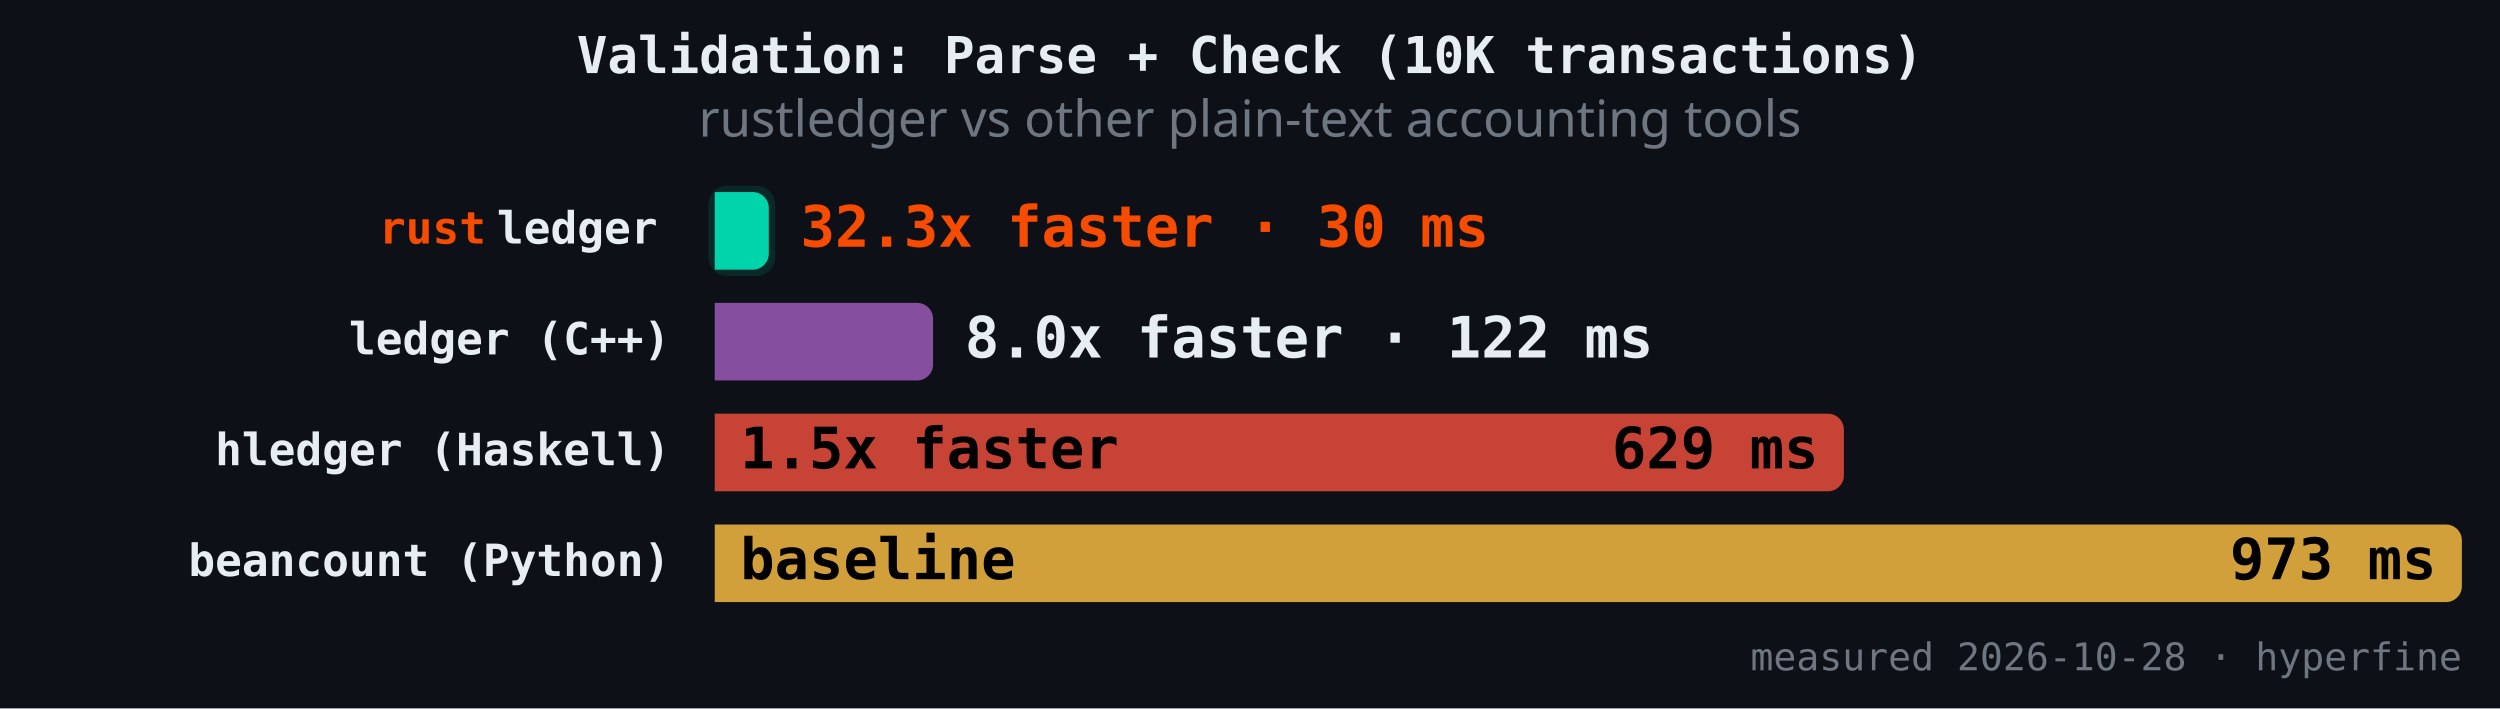
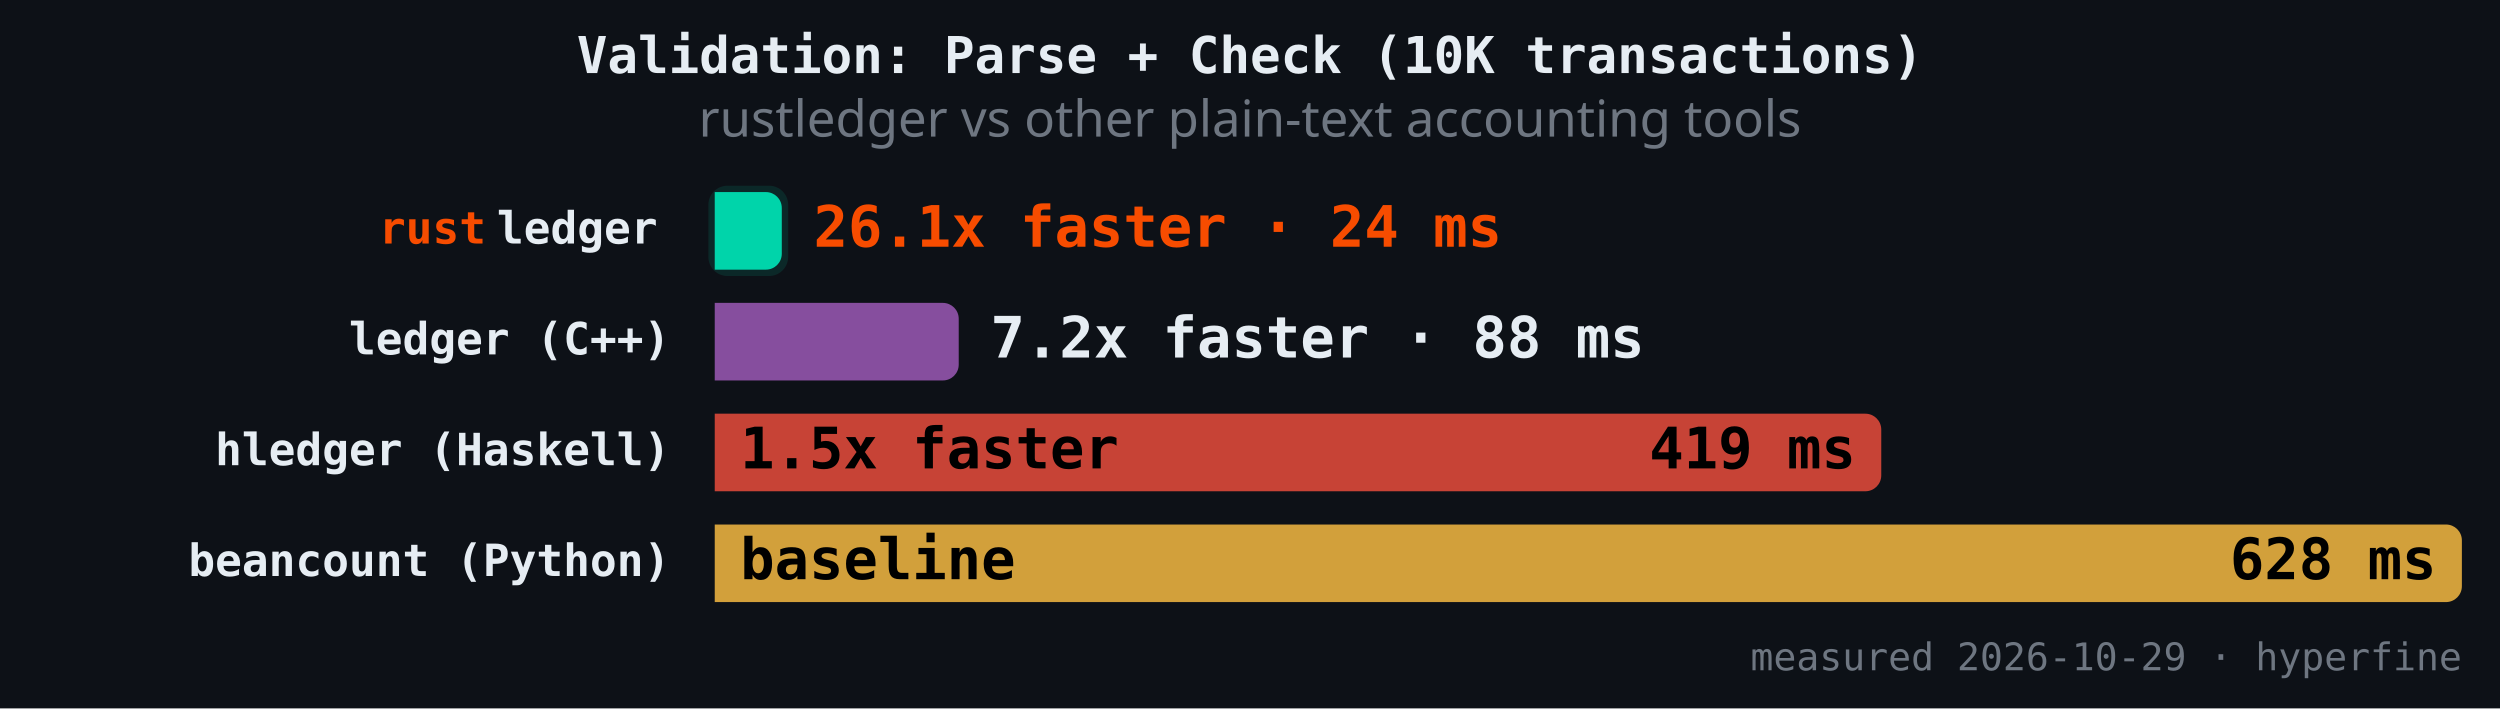
<svg xmlns="http://www.w3.org/2000/svg" version="1.1" class="marks" width="787" height="223" viewBox="0 0 787 223">
  <rect width="787" height="223" fill="#0d1117" />
  <g fill="none" stroke-miterlimit="4" transform="translate(225,50)">
    <g class="mark-group role-frame root" role="graphics-object" aria-roledescription="group mark container">
      <g transform="translate(0,0)">
        <path class="background" aria-hidden="true" d="M0,0h550v150h-550Z" />
        <g>
          <g class="mark-rect role-mark" role="graphics-symbol" aria-roledescription="rect mark container">
-             <path d="M0,10.465L12.013,10.465C14.772,10.465,17.013,12.706,17.013,15.465L17.013,29.884C17.013,32.643,14.772,34.884,12.013,34.884L0,34.884C0,34.884,0,34.884,0,34.884L0,10.465C0,10.465,0,10.465,0,10.465Z" fill="#00d4aa" fill-opacity="1" />
-             <path d="M0,45.349L63.729,45.349C66.488,45.349,68.729,47.589,68.729,50.349L68.729,64.767C68.729,67.527,66.488,69.767,63.729,69.767L0,69.767C0,69.767,0,69.767,0,69.767L0,45.349C0,45.349,0,45.349,0,45.349Z" fill="#9b59b6" fill-opacity="0.85" />
-             <path d="M0,80.233L350.457,80.233C353.216,80.233,355.457,82.473,355.457,85.233L355.457,99.651C355.457,102.411,353.216,104.651,350.457,104.651L0,104.651C0,104.651,0,104.651,0,104.651L0,80.233C0,80.233,0,80.233,0,80.233Z" fill="#e74c3c" fill-opacity="0.85" />
+             <path d="M0,10.465L16.107,10.465C18.866,10.465,21.107,12.706,21.107,15.465L21.107,29.884C21.107,32.643,18.866,34.884,16.107,34.884L0,34.884C0,34.884,0,34.884,0,34.884L0,10.465C0,10.465,0,10.465,0,10.465Z" fill="#00d4aa" fill-opacity="1" />
+             <path d="M0,45.349L71.807,45.349C74.567,45.349,76.807,47.589,76.807,50.349L76.807,64.767C76.807,67.527,74.567,69.767,71.807,69.767L0,69.767C0,69.767,0,69.767,0,69.767L0,45.349C0,45.349,0,45.349,0,45.349Z" fill="#9b59b6" fill-opacity="0.85" />
+             <path d="M0,80.233L362.221,80.233C364.981,80.233,367.221,82.473,367.221,85.233L367.221,99.651C367.221,102.411,364.981,104.651,362.221,104.651L0,104.651C0,104.651,0,104.651,0,104.651L0,80.233C0,80.233,0,80.233,0,80.233Z" fill="#e74c3c" fill-opacity="0.85" />
            <path d="M0,115.116L545,115.116C547.76,115.116,550,117.357,550,120.116L550,134.535C550,137.294,547.76,139.535,545,139.535L0,139.535C0,139.535,0,139.535,0,139.535L0,115.116C0,115.116,0,115.116,0,115.116Z" fill="#f4b942" fill-opacity="0.85" />
          </g>
          <g class="mark-rect role-mark" role="graphics-symbol" aria-roledescription="rect mark container">
-             <path d="M4,8.465L13.013,8.465C16.324,8.465,19.013,11.154,19.013,14.465L19.013,30.884C19.013,34.195,16.324,36.884,13.013,36.884L4,36.884C0.689,36.884,-2,34.195,-2,30.884L-2,14.465C-2,11.154,0.689,8.465,4,8.465Z" fill="#00d4aa" fill-opacity="0.12" />
-             <path d="M4,43.349L64.729,43.349C68.04,43.349,70.729,46.037,70.729,49.349L70.729,65.767C70.729,69.079,68.04,71.767,64.729,71.767L4,71.767C0.689,71.767,-2,69.079,-2,65.767L-2,49.349C-2,46.037,0.689,43.349,4,43.349Z" fill-opacity="0.12" />
-             <path d="M4,78.233L351.457,78.233C354.768,78.233,357.457,80.921,357.457,84.233L357.457,100.651C357.457,103.963,354.768,106.651,351.457,106.651L4,106.651C0.689,106.651,-2,103.963,-2,100.651L-2,84.233C-2,80.921,0.689,78.233,4,78.233Z" fill-opacity="0.12" />
+             <path d="M4,8.465L17.107,8.465C20.418,8.465,23.107,11.154,23.107,14.465L23.107,30.884C23.107,34.195,20.418,36.884,17.107,36.884L4,36.884C0.689,36.884,-2,34.195,-2,30.884L-2,14.465C-2,11.154,0.689,8.465,4,8.465Z" fill="#00d4aa" fill-opacity="0.12" />
+             <path d="M4,43.349L72.807,43.349C76.119,43.349,78.807,46.037,78.807,49.349L78.807,65.767C78.807,69.079,76.119,71.767,72.807,71.767L4,71.767C0.689,71.767,-2,69.079,-2,65.767L-2,49.349C-2,46.037,0.689,43.349,4,43.349Z" fill-opacity="0.12" />
+             <path d="M4,78.233L363.221,78.233C366.533,78.233,369.221,80.921,369.221,84.233L369.221,100.651C369.221,103.963,366.533,106.651,363.221,106.651L4,106.651C0.689,106.651,-2,103.963,-2,100.651L-2,84.233C-2,80.921,0.689,78.233,4,78.233Z" fill-opacity="0.12" />
            <path d="M4,113.116L546,113.116C549.311,113.116,552,115.805,552,119.116L552,135.535C552,138.846,549.311,141.535,546,141.535L4,141.535C0.689,141.535,-2,138.846,-2,135.535L-2,119.116C-2,115.805,0.689,113.116,4,113.116Z" fill-opacity="0.12" />
          </g>
          <g class="mark-text role-mark" role="graphics-object" aria-roledescription="text mark container">
            <text text-anchor="end" transform="translate(-14,26.67442)" font-family="JetBrains Mono, Fira Code, SF Mono, Menlo, monospace" font-size="14px" font-weight="600" fill="#e6edf3" />
            <text text-anchor="end" transform="translate(-14,61.55814)" font-family="JetBrains Mono, Fira Code, SF Mono, Menlo, monospace" font-size="14px" font-weight="600" fill="#e6edf3">ledger (C++)</text>
            <text text-anchor="end" transform="translate(-14,96.44186)" font-family="JetBrains Mono, Fira Code, SF Mono, Menlo, monospace" font-size="14px" font-weight="600" fill="#e6edf3">hledger (Haskell)</text>
            <text text-anchor="end" transform="translate(-14,131.3256)" font-family="JetBrains Mono, Fira Code, SF Mono, Menlo, monospace" font-size="14px" font-weight="600" fill="#e6edf3">beancount (Python)</text>
          </g>
          <g class="mark-text role-mark" role="graphics-object" aria-roledescription="text mark container">
            <text text-anchor="end" transform="translate(-18,26.67442)" font-family="JetBrains Mono, Fira Code, SF Mono, Menlo, monospace" font-size="14px" font-weight="600" fill="#e6edf3">ledger</text>
            <text text-anchor="end" transform="translate(-18,61.55814)" font-family="JetBrains Mono, Fira Code, SF Mono, Menlo, monospace" font-size="14px" font-weight="600" fill="#e6edf3" />
            <text text-anchor="end" transform="translate(-18,96.44186)" font-family="JetBrains Mono, Fira Code, SF Mono, Menlo, monospace" font-size="14px" font-weight="600" fill="#e6edf3" />
            <text text-anchor="end" transform="translate(-18,131.3256)" font-family="JetBrains Mono, Fira Code, SF Mono, Menlo, monospace" font-size="14px" font-weight="600" fill="#e6edf3" />
          </g>
          <g class="mark-text role-mark" role="graphics-object" aria-roledescription="text mark container">
            <text text-anchor="end" transform="translate(-72,26.67442)" font-family="JetBrains Mono, Fira Code, SF Mono, Menlo, monospace" font-size="14px" font-weight="600" fill="#f74c00">rust</text>
            <text text-anchor="end" transform="translate(-72,61.55814)" font-family="JetBrains Mono, Fira Code, SF Mono, Menlo, monospace" font-size="14px" font-weight="600" fill="#f74c00" />
            <text text-anchor="end" transform="translate(-72,96.44186)" font-family="JetBrains Mono, Fira Code, SF Mono, Menlo, monospace" font-size="14px" font-weight="600" fill="#f74c00" />
            <text text-anchor="end" transform="translate(-72,131.3256)" font-family="JetBrains Mono, Fira Code, SF Mono, Menlo, monospace" font-size="14px" font-weight="600" fill="#f74c00" />
          </g>
          <g class="mark-text role-mark" role="graphics-object" aria-roledescription="text mark container">
-             <text text-anchor="start" transform="translate(27.01264,27.67442)" font-family="JetBrains Mono, Fira Code, SF Mono, Menlo, monospace" font-size="18px" font-weight="700" fill="#f74c00">32.3x faster · 30 ms</text>
-             <text text-anchor="start" transform="translate(78.7288,62.55814)" font-family="JetBrains Mono, Fira Code, SF Mono, Menlo, monospace" font-size="18px" font-weight="700" fill="#e6edf3">8.0x faster · 122 ms</text>
+             <text text-anchor="start" transform="translate(31.10669,27.67442)" font-family="JetBrains Mono, Fira Code, SF Mono, Menlo, monospace" font-size="18px" font-weight="700" fill="#f74c00">26.1x faster · 24 ms</text>
+             <text text-anchor="start" transform="translate(86.80732,62.55814)" font-family="JetBrains Mono, Fira Code, SF Mono, Menlo, monospace" font-size="18px" font-weight="700" fill="#e6edf3">7.2x faster · 88 ms</text>
            <text text-anchor="start" transform="translate(8,97.44186)" font-family="JetBrains Mono, Fira Code, SF Mono, Menlo, monospace" font-size="18px" font-weight="700" fill="#000000">1.5x faster</text>
            <text text-anchor="start" transform="translate(8,132.3256)" font-family="JetBrains Mono, Fira Code, SF Mono, Menlo, monospace" font-size="18px" font-weight="700" fill="#000000">baseline</text>
          </g>
          <g class="mark-text role-mark" role="graphics-object" aria-roledescription="text mark container">
-             <text text-anchor="end" transform="translate(9.01264,27.67442)" font-family="JetBrains Mono, Fira Code, SF Mono, Menlo, monospace" font-size="18px" font-weight="700" fill="#000000" />
-             <text text-anchor="end" transform="translate(60.7288,62.55814)" font-family="JetBrains Mono, Fira Code, SF Mono, Menlo, monospace" font-size="18px" font-weight="700" fill="#000000" />
-             <text text-anchor="end" transform="translate(347.4568,97.44186)" font-family="JetBrains Mono, Fira Code, SF Mono, Menlo, monospace" font-size="18px" font-weight="700" fill="#000000">629 ms</text>
-             <text text-anchor="end" transform="translate(542,132.3256)" font-family="JetBrains Mono, Fira Code, SF Mono, Menlo, monospace" font-size="18px" font-weight="700" fill="#000000">973 ms</text>
+             <text text-anchor="end" transform="translate(13.10669,27.67442)" font-family="JetBrains Mono, Fira Code, SF Mono, Menlo, monospace" font-size="18px" font-weight="700" fill="#000000" />
+             <text text-anchor="end" transform="translate(68.80732,62.55814)" font-family="JetBrains Mono, Fira Code, SF Mono, Menlo, monospace" font-size="18px" font-weight="700" fill="#000000" />
+             <text text-anchor="end" transform="translate(359.2213,97.44186)" font-family="JetBrains Mono, Fira Code, SF Mono, Menlo, monospace" font-size="18px" font-weight="700" fill="#000000">419 ms</text>
+             <text text-anchor="end" transform="translate(542,132.3256)" font-family="JetBrains Mono, Fira Code, SF Mono, Menlo, monospace" font-size="18px" font-weight="700" fill="#000000">628 ms</text>
          </g>
          <g class="mark-text role-mark" role="graphics-object" aria-roledescription="text mark container">
-             <text text-anchor="end" transform="translate(550,161)" font-family="JetBrains Mono, Fira Code, SF Mono, Menlo, monospace" font-size="12px" fill="#6e7681">measured 2026-10-28 · hyperfine</text>
+             <text text-anchor="end" transform="translate(550,161)" font-family="JetBrains Mono, Fira Code, SF Mono, Menlo, monospace" font-size="12px" fill="#6e7681">measured 2026-10-29 · hyperfine</text>
          </g>
          <g class="mark-group role-title">
            <g transform="translate(168.5,-40)">
              <path class="background" aria-hidden="true" d="M0,0h0v0h0Z" pointer-events="none" />
              <g>
                <g class="mark-text role-title-text" role="graphics-symbol" aria-roledescription="title" aria-label="Title text 'Validation: Parse + Check (10K transactions)'" pointer-events="none">
                  <text text-anchor="middle" transform="translate(0,13)" font-family="JetBrains Mono, Fira Code, SF Mono, Menlo, monospace" font-size="16px" font-weight="600" fill="#e6edf3" opacity="1">Validation: Parse + Check (10K transactions)</text>
                </g>
                <g class="mark-text role-title-subtitle" role="graphics-symbol" aria-roledescription="subtitle" aria-label="Subtitle text 'rustledger vs other plain-text accounting tools'" pointer-events="none">
                  <text text-anchor="middle" transform="translate(0,33)" font-family="sans-serif" font-size="16px" font-weight="normal" fill="#6e7681" opacity="1">rustledger vs other plain-text accounting tools</text>
                </g>
              </g>
              <path class="foreground" aria-hidden="true" d="" pointer-events="none" display="none" />
            </g>
          </g>
        </g>
        <path class="foreground" aria-hidden="true" d="" display="none" />
      </g>
    </g>
  </g>
</svg>
